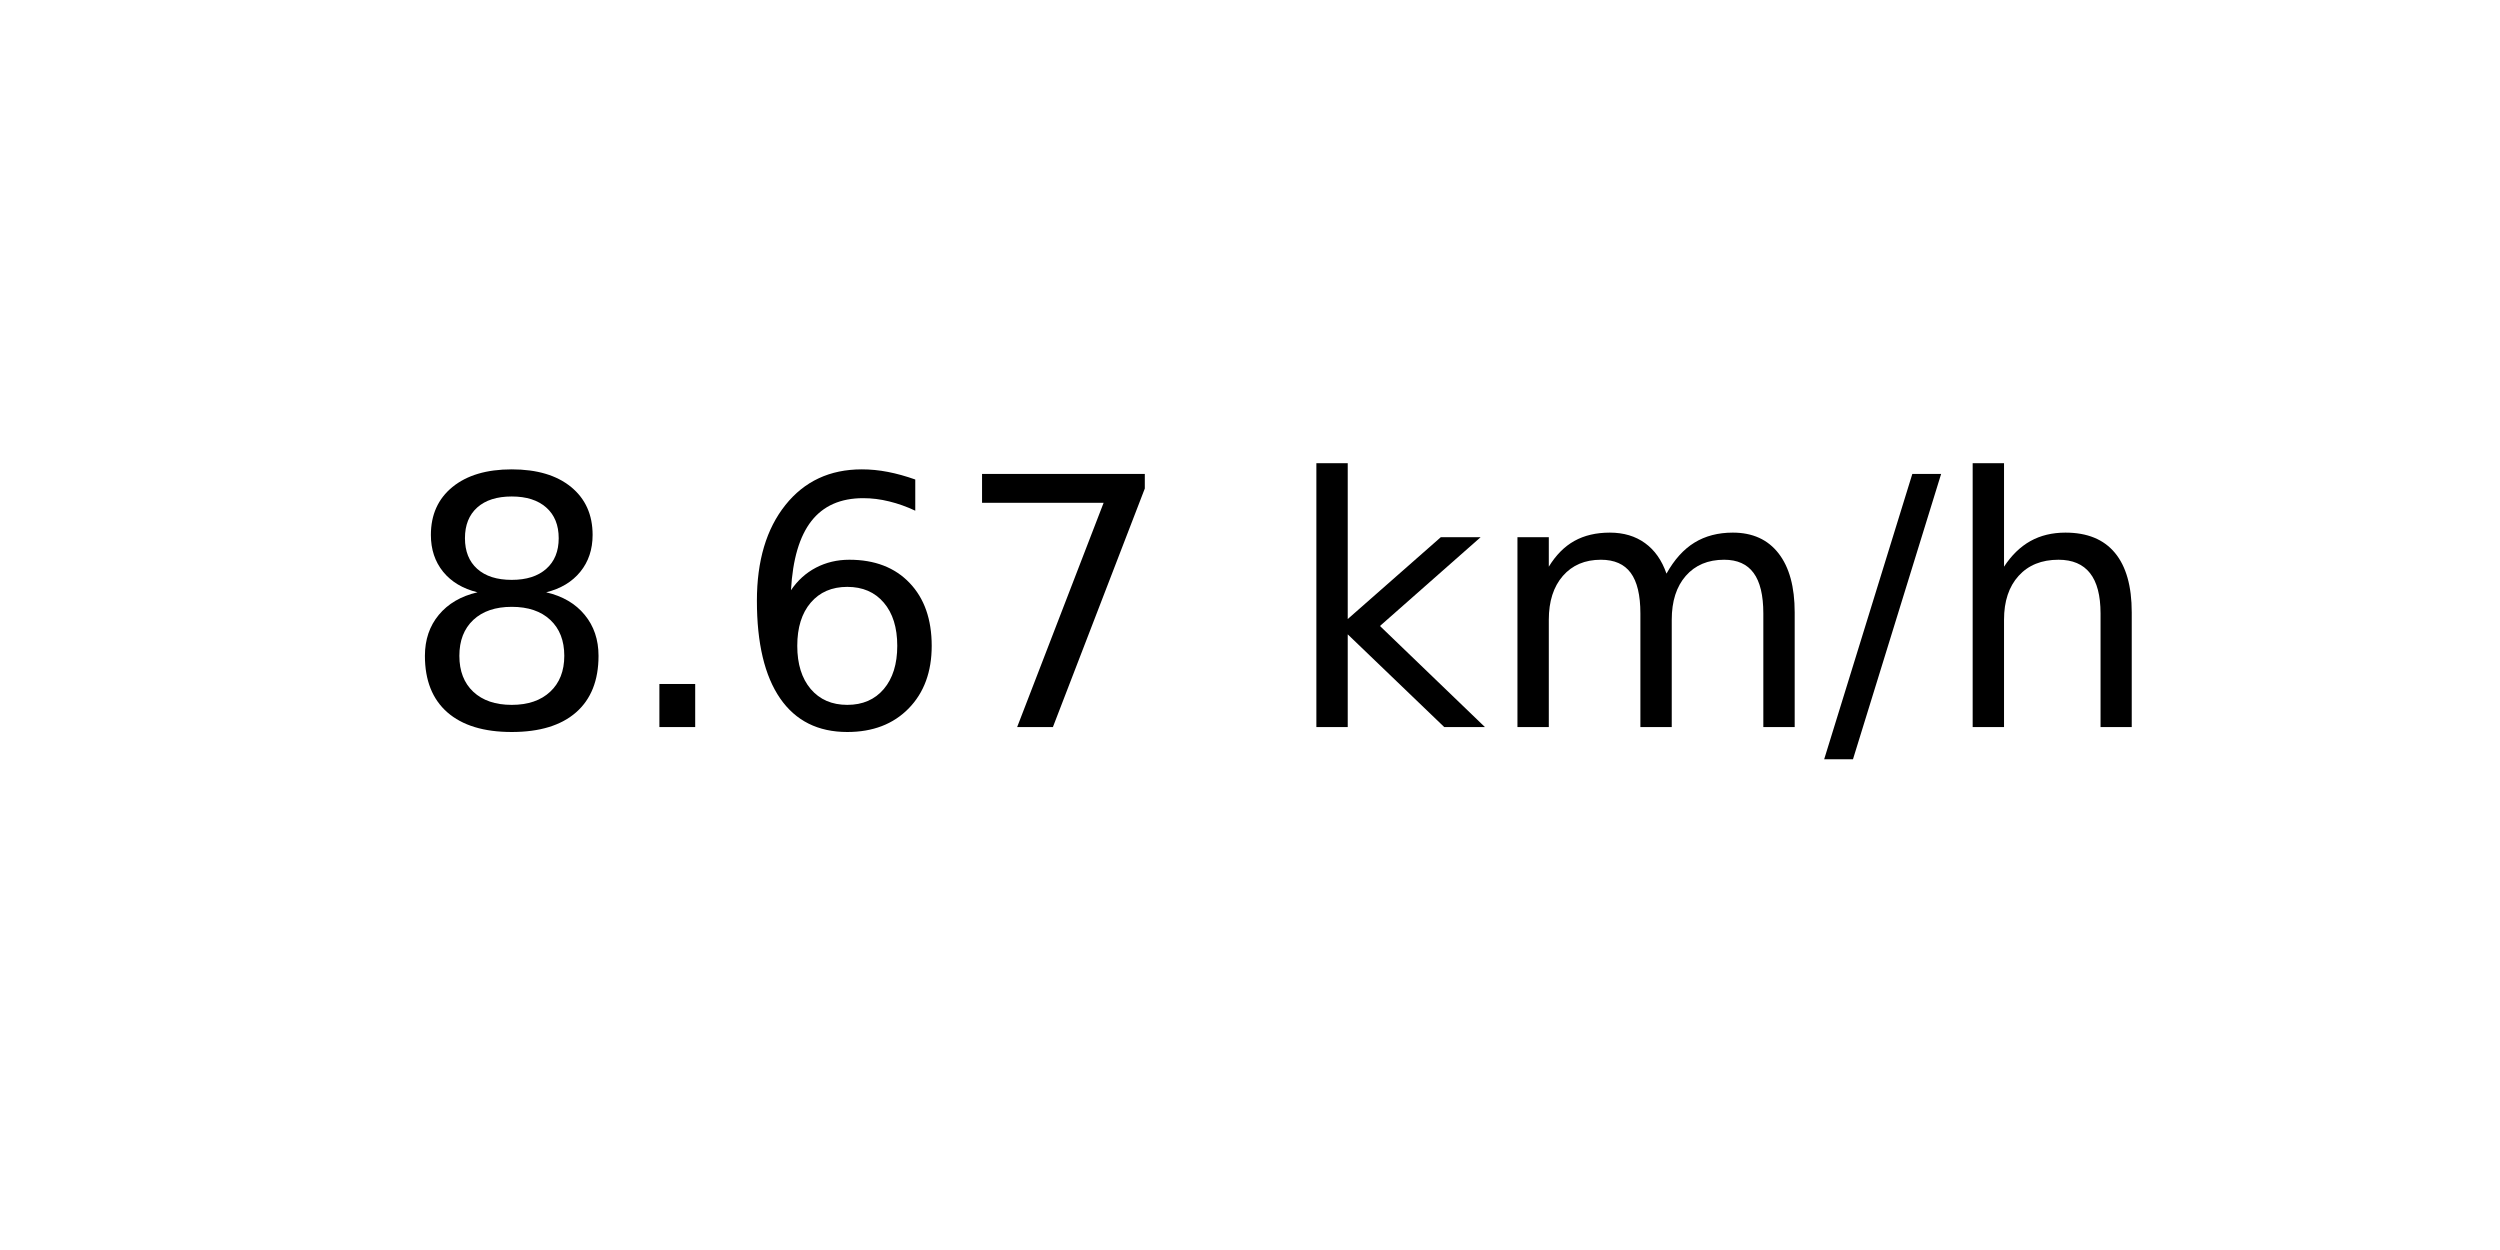
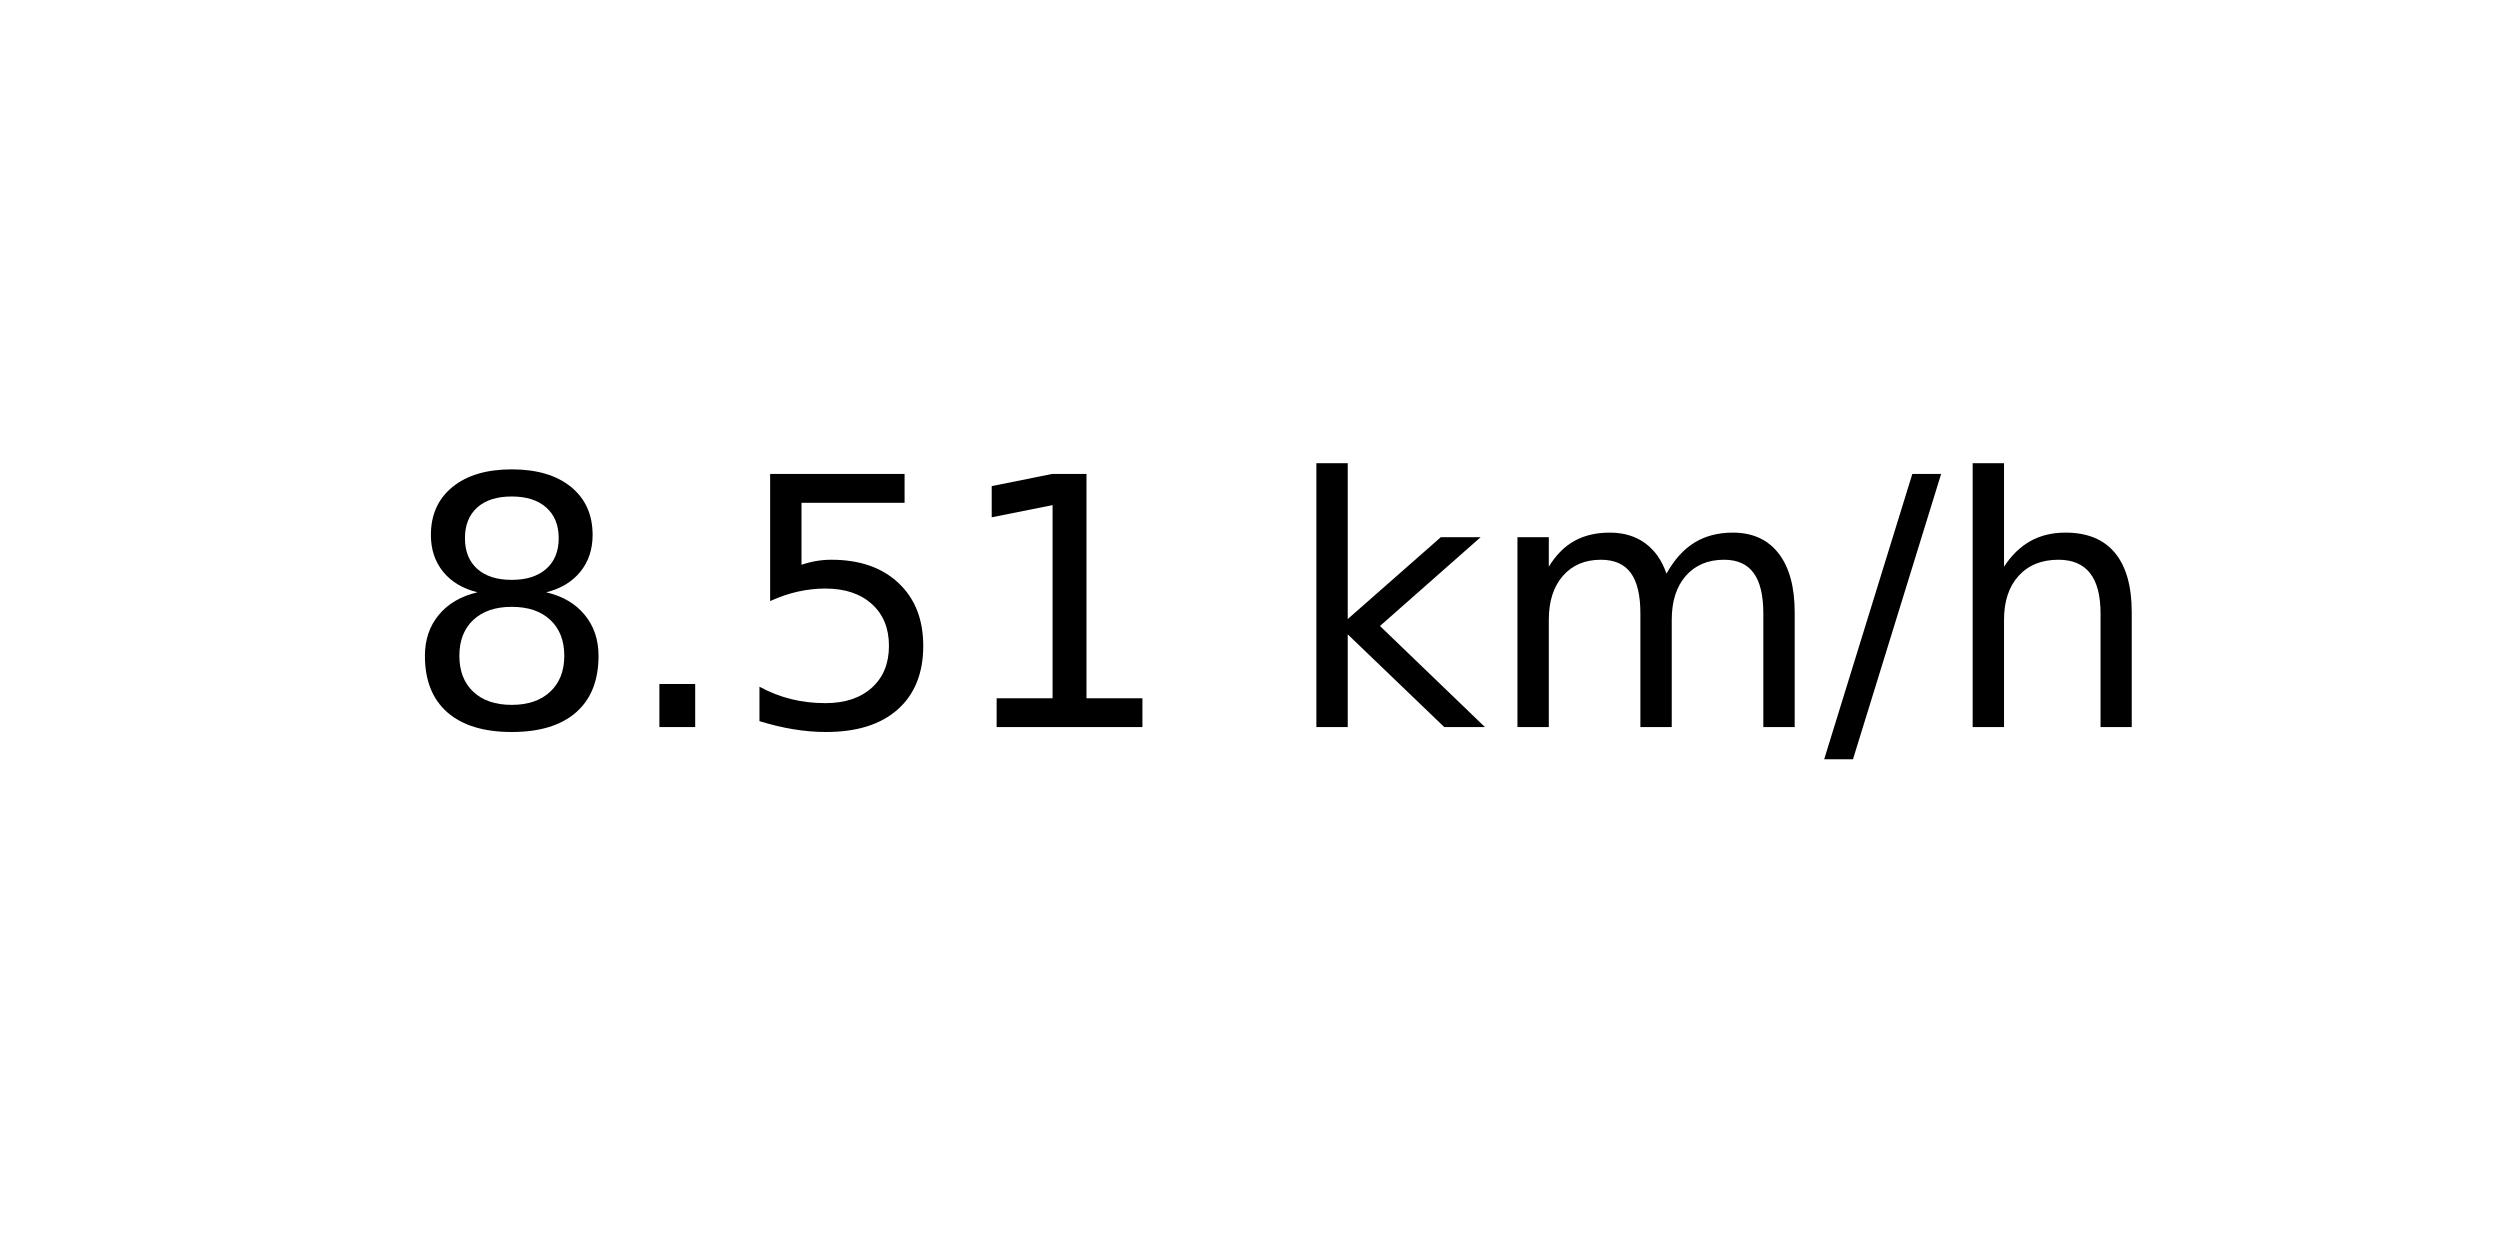
<svg xmlns="http://www.w3.org/2000/svg" xmlns:xlink="http://www.w3.org/1999/xlink" width="72pt" height="36pt" viewBox="0 0 72 36" version="1.1">
  <defs>
    <style type="text/css">*{stroke-linejoin: round; stroke-linecap: butt}</style>
  </defs>
  <g id="figure_1">
    <g id="axes_1">
      <g id="text_1">
        <g transform="translate(11.55937 20.93937) scale(0.1 -0.1)">
          <defs>
            <path id="DejaVuSans-38" d="M 2034 2216  Q 1584 2216 1326 1975  Q 1069 1734 1069 1313  Q 1069 891 1326 650  Q 1584 409 2034 409  Q 2484 409 2743 651  Q 3003 894 3003 1313  Q 3003 1734 2745 1975  Q 2488 2216 2034 2216  z M 1403 2484  Q 997 2584 770 2862  Q 544 3141 544 3541  Q 544 4100 942 4425  Q 1341 4750 2034 4750  Q 2731 4750 3128 4425  Q 3525 4100 3525 3541  Q 3525 3141 3298 2862  Q 3072 2584 2669 2484  Q 3125 2378 3379 2068  Q 3634 1759 3634 1313  Q 3634 634 3220 271  Q 2806 -91 2034 -91  Q 1263 -91 848 271  Q 434 634 434 1313  Q 434 1759 690 2068  Q 947 2378 1403 2484  z M 1172 3481  Q 1172 3119 1398 2916  Q 1625 2713 2034 2713  Q 2441 2713 2670 2916  Q 2900 3119 2900 3481  Q 2900 3844 2670 4047  Q 2441 4250 2034 4250  Q 1625 4250 1398 4047  Q 1172 3844 1172 3481  z " transform="scale(0.015625)" />
            <path id="DejaVuSans-2e" d="M 684 794  L 1344 794  L 1344 0  L 684 0  L 684 794  z " transform="scale(0.015625)" />
-             <path id="DejaVuSans-36" d="M 2113 2584  Q 1688 2584 1439 2293  Q 1191 2003 1191 1497  Q 1191 994 1439 701  Q 1688 409 2113 409  Q 2538 409 2786 701  Q 3034 994 3034 1497  Q 3034 2003 2786 2293  Q 2538 2584 2113 2584  z M 3366 4563  L 3366 3988  Q 3128 4100 2886 4159  Q 2644 4219 2406 4219  Q 1781 4219 1451 3797  Q 1122 3375 1075 2522  Q 1259 2794 1537 2939  Q 1816 3084 2150 3084  Q 2853 3084 3261 2657  Q 3669 2231 3669 1497  Q 3669 778 3244 343  Q 2819 -91 2113 -91  Q 1303 -91 875 529  Q 447 1150 447 2328  Q 447 3434 972 4092  Q 1497 4750 2381 4750  Q 2619 4750 2861 4703  Q 3103 4656 3366 4563  z " transform="scale(0.015625)" />
-             <path id="DejaVuSans-37" d="M 525 4666  L 3525 4666  L 3525 4397  L 1831 0  L 1172 0  L 2766 4134  L 525 4134  L 525 4666  z " transform="scale(0.015625)" />
+             <path id="DejaVuSans-35" d="M 691 4666  L 3169 4666  L 3169 4134  L 1269 4134  L 1269 2991  Q 1406 3038 1543 3061  Q 1681 3084 1819 3084  Q 2600 3084 3056 2656  Q 3513 2228 3513 1497  Q 3513 744 3044 326  Q 2575 -91 1722 -91  Q 1428 -91 1123 -41  Q 819 9 494 109  L 494 744  Q 775 591 1075 516  Q 1375 441 1709 441  Q 2250 441 2565 725  Q 2881 1009 2881 1497  Q 2881 1984 2565 2268  Q 2250 2553 1709 2553  Q 1456 2553 1204 2497  Q 953 2441 691 2322  L 691 4666  z " transform="scale(0.015625)" />
+             <path id="DejaVuSans-31" d="M 794 531  L 1825 531  L 1825 4091  L 703 3866  L 703 4441  L 1819 4666  L 2450 4666  L 2450 531  L 3481 531  L 3481 0  L 794 0  L 794 531  z " transform="scale(0.015625)" />
            <path id="DejaVuSans-20" transform="scale(0.015625)" />
            <path id="DejaVuSans-6b" d="M 581 4863  L 1159 4863  L 1159 1991  L 2875 3500  L 3609 3500  L 1753 1863  L 3688 0  L 2938 0  L 1159 1709  L 1159 0  L 581 0  L 581 4863  z " transform="scale(0.015625)" />
            <path id="DejaVuSans-6d" d="M 3328 2828  Q 3544 3216 3844 3400  Q 4144 3584 4550 3584  Q 5097 3584 5394 3201  Q 5691 2819 5691 2113  L 5691 0  L 5113 0  L 5113 2094  Q 5113 2597 4934 2840  Q 4756 3084 4391 3084  Q 3944 3084 3684 2787  Q 3425 2491 3425 1978  L 3425 0  L 2847 0  L 2847 2094  Q 2847 2600 2669 2842  Q 2491 3084 2119 3084  Q 1678 3084 1418 2786  Q 1159 2488 1159 1978  L 1159 0  L 581 0  L 581 3500  L 1159 3500  L 1159 2956  Q 1356 3278 1631 3431  Q 1906 3584 2284 3584  Q 2666 3584 2933 3390  Q 3200 3197 3328 2828  z " transform="scale(0.015625)" />
            <path id="DejaVuSans-2f" d="M 1625 4666  L 2156 4666  L 531 -594  L 0 -594  L 1625 4666  z " transform="scale(0.015625)" />
            <path id="DejaVuSans-68" d="M 3513 2113  L 3513 0  L 2938 0  L 2938 2094  Q 2938 2591 2744 2837  Q 2550 3084 2163 3084  Q 1697 3084 1428 2787  Q 1159 2491 1159 1978  L 1159 0  L 581 0  L 581 4863  L 1159 4863  L 1159 2956  Q 1366 3272 1645 3428  Q 1925 3584 2291 3584  Q 2894 3584 3203 3211  Q 3513 2838 3513 2113  z " transform="scale(0.015625)" />
          </defs>
          <use xlink:href="#DejaVuSans-38" />
          <use xlink:href="#DejaVuSans-2e" x="63.623" />
-           <use xlink:href="#DejaVuSans-36" x="95.41" />
-           <use xlink:href="#DejaVuSans-37" x="159.033" />
+           <use xlink:href="#DejaVuSans-35" x="95.41" />
+           <use xlink:href="#DejaVuSans-31" x="159.033" />
          <use xlink:href="#DejaVuSans-20" x="222.656" />
          <use xlink:href="#DejaVuSans-6b" x="254.443" />
          <use xlink:href="#DejaVuSans-6d" x="312.354" />
          <use xlink:href="#DejaVuSans-2f" x="409.766" />
          <use xlink:href="#DejaVuSans-68" x="443.457" />
        </g>
      </g>
    </g>
  </g>
</svg>
